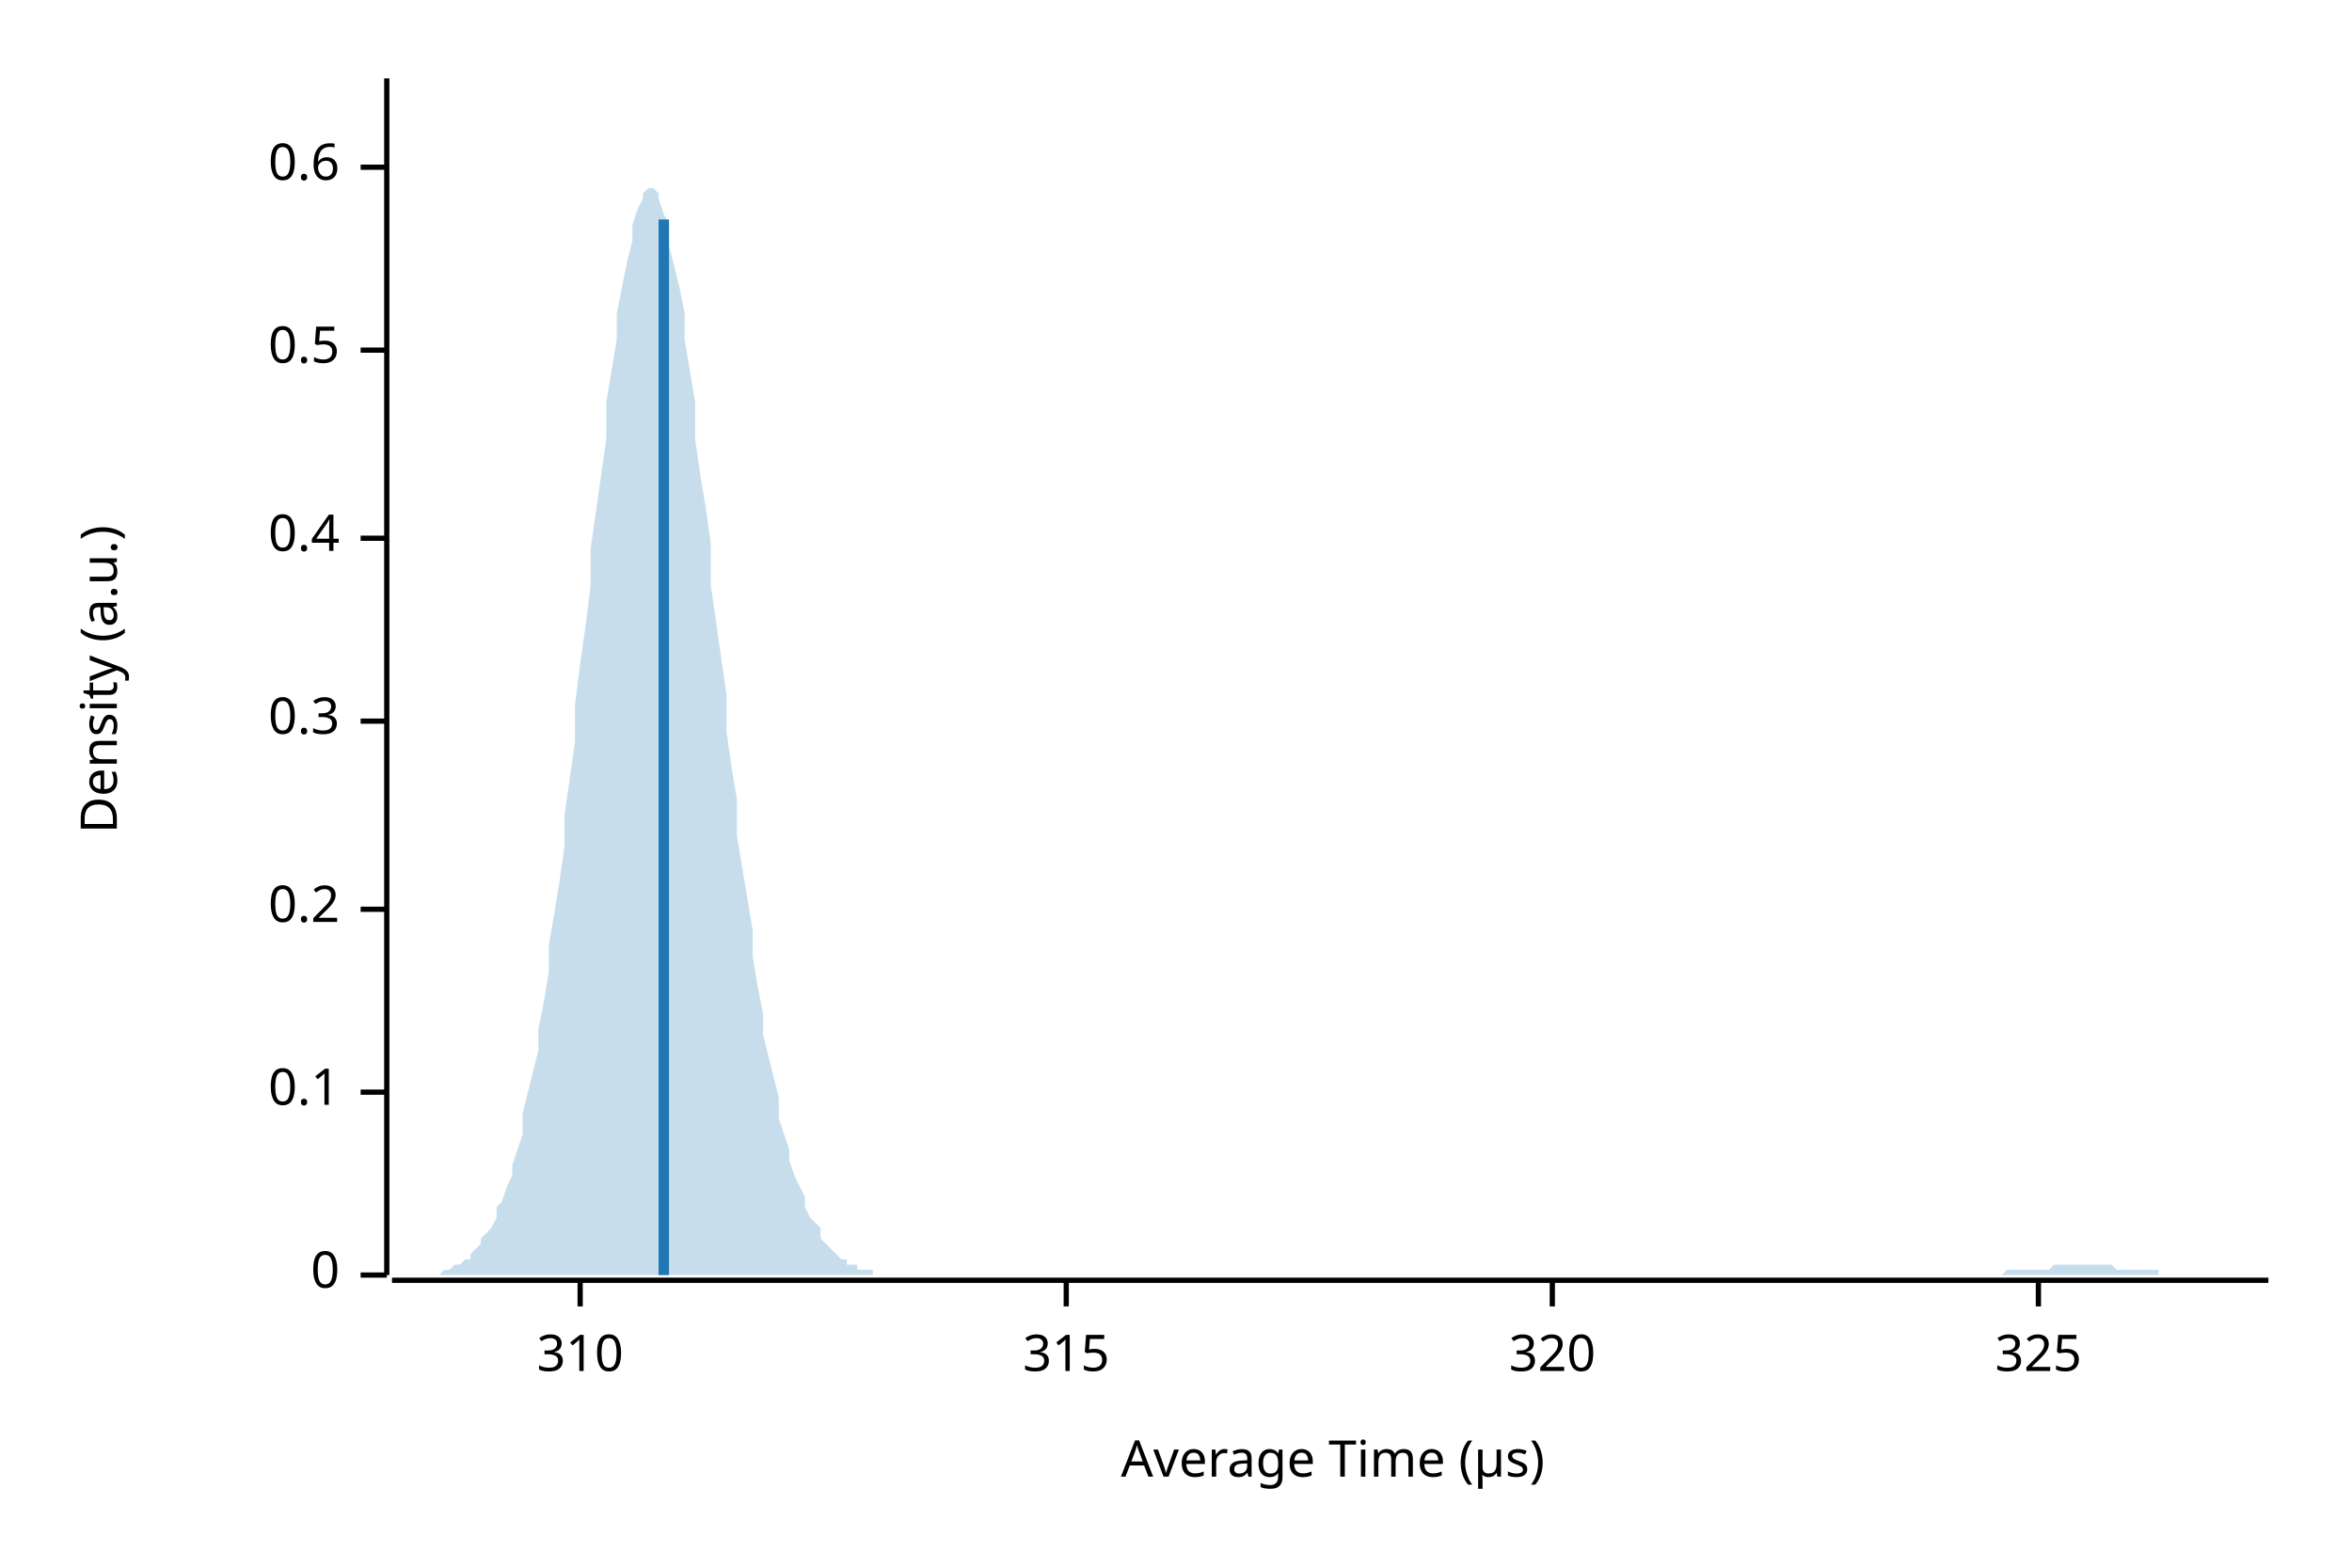
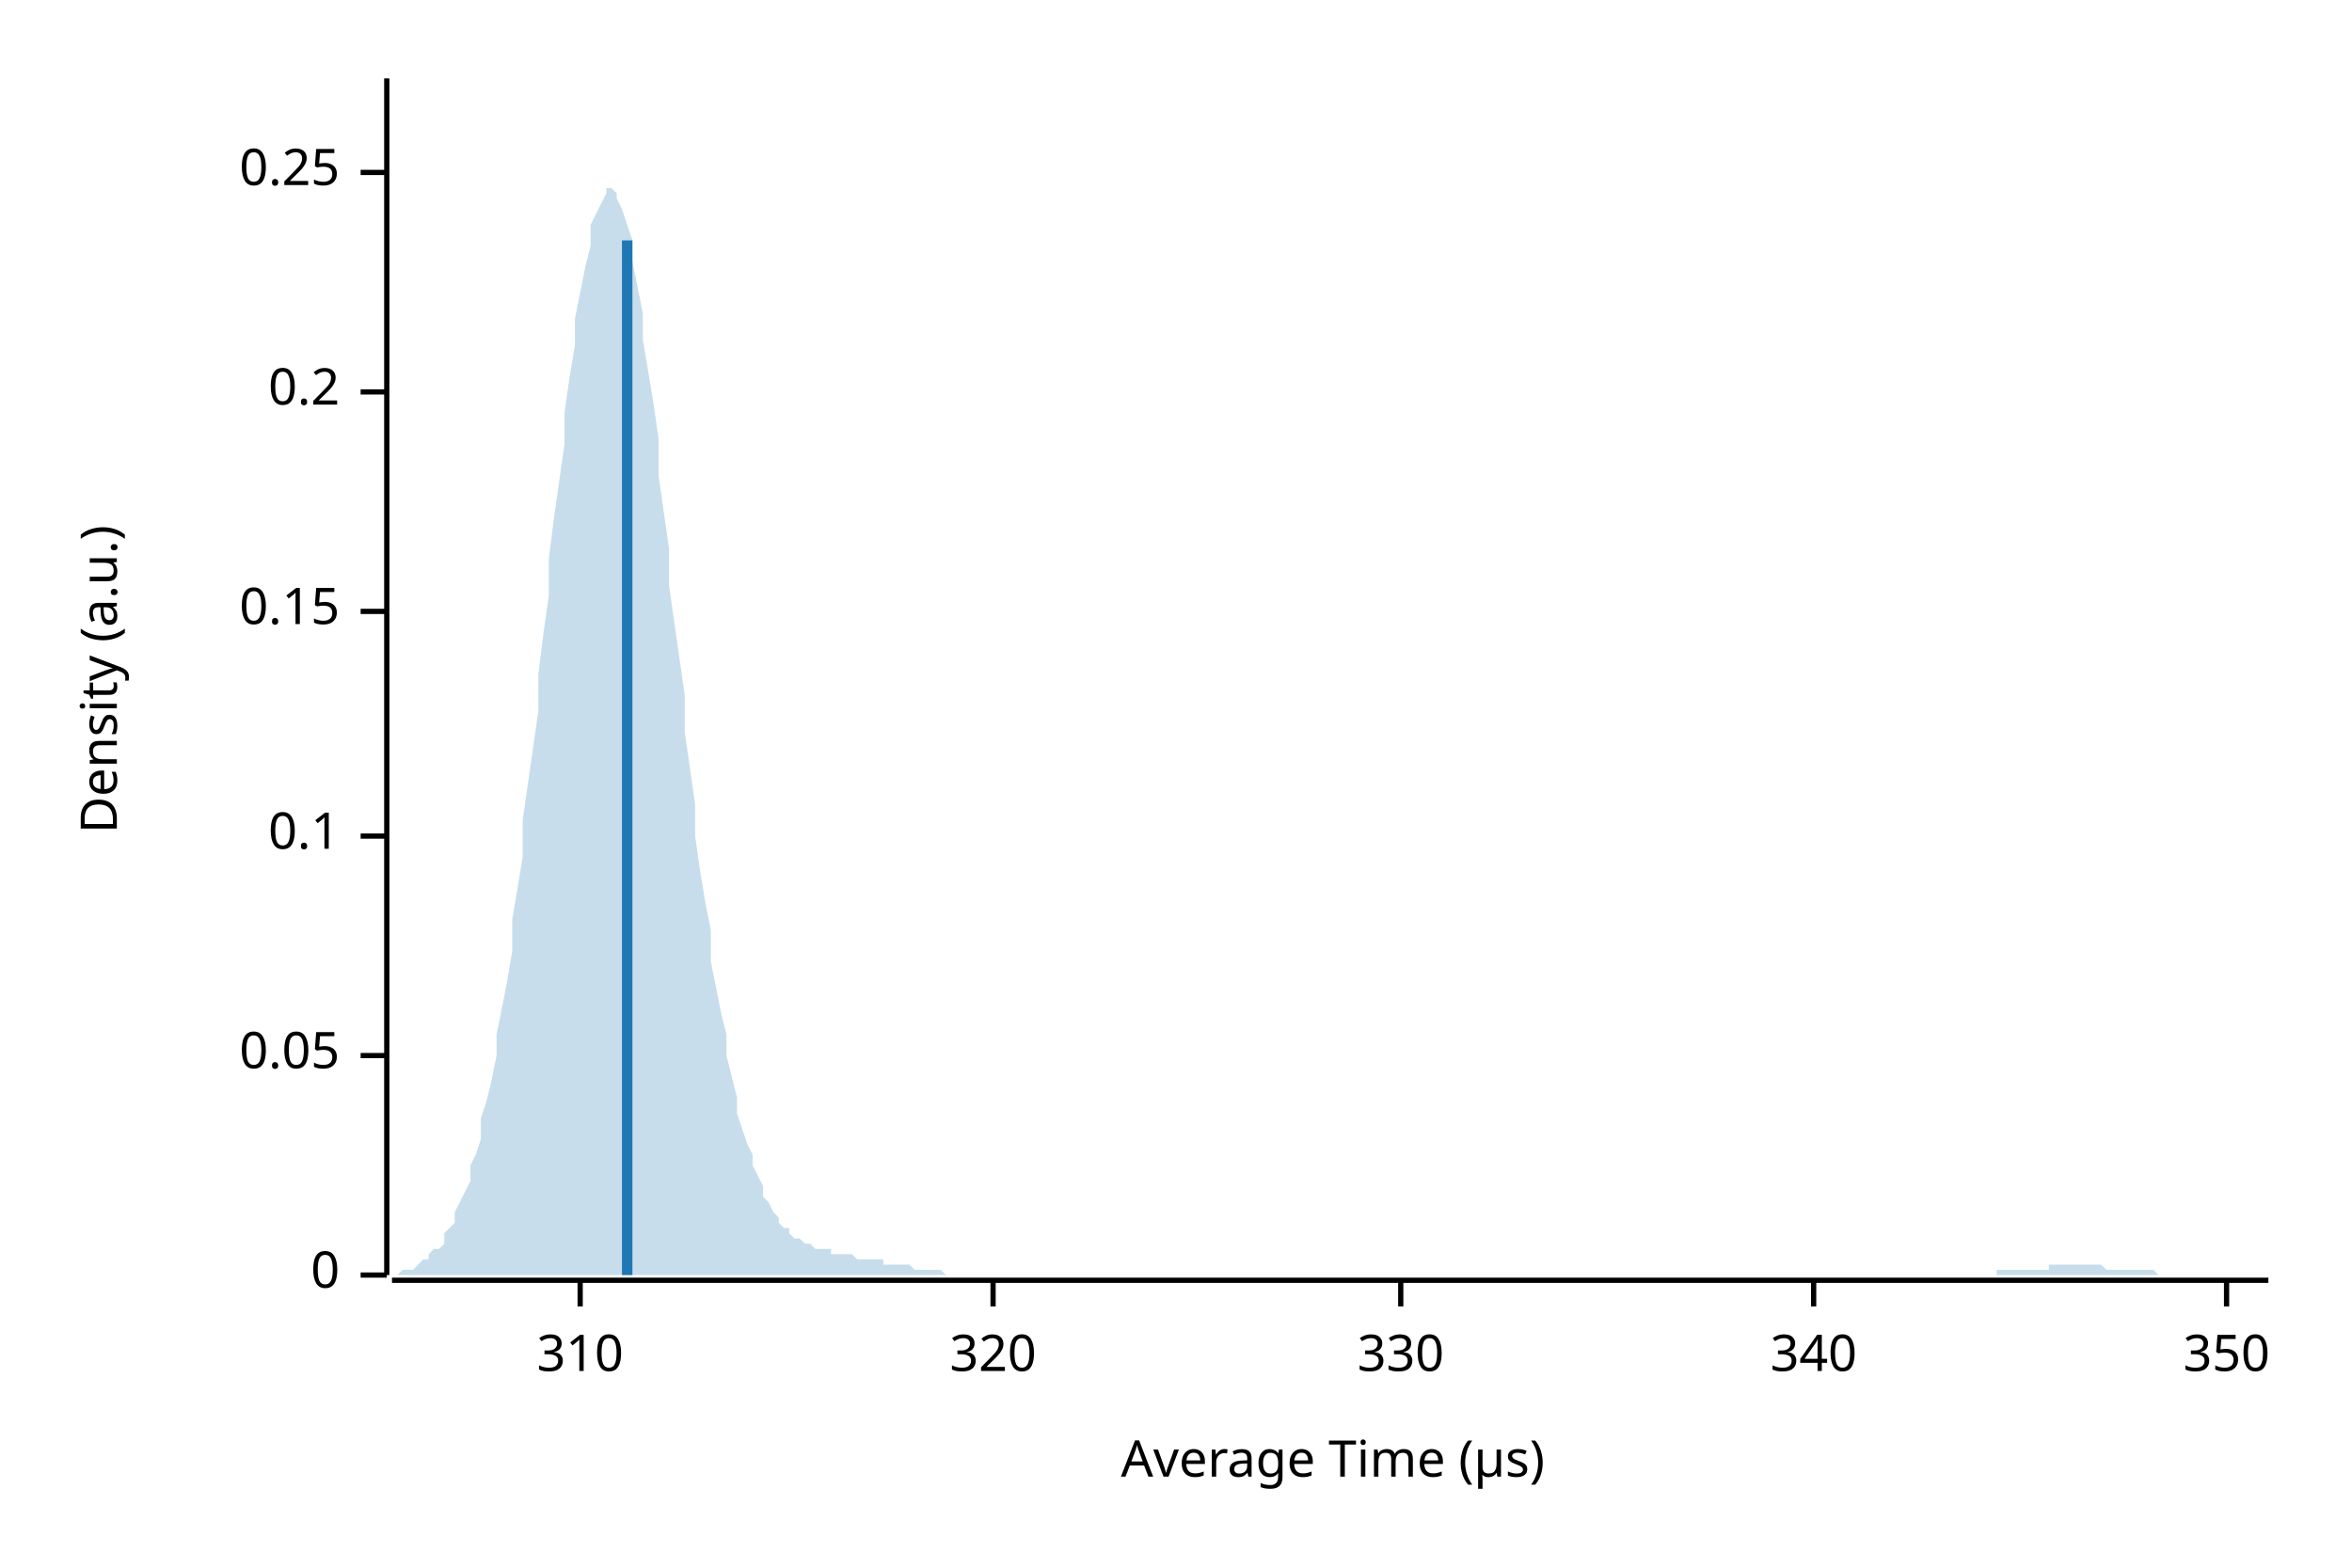
<svg xmlns="http://www.w3.org/2000/svg" width="450" height="300" viewBox="0 0 450 300">
  <text x="15" y="130" dy="0.76em" text-anchor="middle" font-family="sans-serif" font-size="9.677" opacity="1" fill="#000000" transform="rotate(270, 15, 130)">
Density (a.u.)
</text>
  <text x="255" y="285" dy="-0.5ex" text-anchor="middle" font-family="sans-serif" font-size="9.677" opacity="1" fill="#000000">
Average Time (µs)
</text>
  <polyline fill="none" opacity="1" stroke="#000000" stroke-width="1" points="74,15 74,244 " />
  <text x="65" y="244" dy="0.5ex" text-anchor="end" font-family="sans-serif" font-size="9.677" opacity="1" fill="#000000">
0
</text>
  <polyline fill="none" opacity="1" stroke="#000000" stroke-width="1" points="69,244 74,244 " />
-   <text x="65" y="209" dy="0.5ex" text-anchor="end" font-family="sans-serif" font-size="9.677" opacity="1" fill="#000000">
+   <text x="65" y="202" dy="0.5ex" text-anchor="end" font-family="sans-serif" font-size="9.677" opacity="1" fill="#000000">
+ 0.05
+ </text>
+   <polyline fill="none" opacity="1" stroke="#000000" stroke-width="1" points="69,202 74,202 " />
+   <text x="65" y="160" dy="0.5ex" text-anchor="end" font-family="sans-serif" font-size="9.677" opacity="1" fill="#000000">
0.1
</text>
-   <polyline fill="none" opacity="1" stroke="#000000" stroke-width="1" points="69,209 74,209 " />
-   <text x="65" y="174" dy="0.5ex" text-anchor="end" font-family="sans-serif" font-size="9.677" opacity="1" fill="#000000">
+   <polyline fill="none" opacity="1" stroke="#000000" stroke-width="1" points="69,160 74,160 " />
+   <text x="65" y="117" dy="0.5ex" text-anchor="end" font-family="sans-serif" font-size="9.677" opacity="1" fill="#000000">
+ 0.15
+ </text>
+   <polyline fill="none" opacity="1" stroke="#000000" stroke-width="1" points="69,117 74,117 " />
+   <text x="65" y="75" dy="0.5ex" text-anchor="end" font-family="sans-serif" font-size="9.677" opacity="1" fill="#000000">
0.2
</text>
-   <polyline fill="none" opacity="1" stroke="#000000" stroke-width="1" points="69,174 74,174 " />
-   <text x="65" y="138" dy="0.5ex" text-anchor="end" font-family="sans-serif" font-size="9.677" opacity="1" fill="#000000">
- 0.3
+   <polyline fill="none" opacity="1" stroke="#000000" stroke-width="1" points="69,75 74,75 " />
+   <text x="65" y="33" dy="0.5ex" text-anchor="end" font-family="sans-serif" font-size="9.677" opacity="1" fill="#000000">
+ 0.25
</text>
-   <polyline fill="none" opacity="1" stroke="#000000" stroke-width="1" points="69,138 74,138 " />
-   <text x="65" y="103" dy="0.5ex" text-anchor="end" font-family="sans-serif" font-size="9.677" opacity="1" fill="#000000">
- 0.4
- </text>
-   <polyline fill="none" opacity="1" stroke="#000000" stroke-width="1" points="69,103 74,103 " />
-   <text x="65" y="67" dy="0.5ex" text-anchor="end" font-family="sans-serif" font-size="9.677" opacity="1" fill="#000000">
- 0.5
- </text>
-   <polyline fill="none" opacity="1" stroke="#000000" stroke-width="1" points="69,67 74,67 " />
-   <text x="65" y="32" dy="0.5ex" text-anchor="end" font-family="sans-serif" font-size="9.677" opacity="1" fill="#000000">
- 0.6
- </text>
-   <polyline fill="none" opacity="1" stroke="#000000" stroke-width="1" points="69,32 74,32 " />
+   <polyline fill="none" opacity="1" stroke="#000000" stroke-width="1" points="69,33 74,33 " />
  <polyline fill="none" opacity="1" stroke="#000000" stroke-width="1" points="75,245 434,245 " />
  <text x="111" y="255" dy="0.76em" text-anchor="middle" font-family="sans-serif" font-size="9.677" opacity="1" fill="#000000">
310
</text>
  <polyline fill="none" opacity="1" stroke="#000000" stroke-width="1" points="111,245 111,250 " />
-   <text x="204" y="255" dy="0.76em" text-anchor="middle" font-family="sans-serif" font-size="9.677" opacity="1" fill="#000000">
- 315
- </text>
-   <polyline fill="none" opacity="1" stroke="#000000" stroke-width="1" points="204,245 204,250 " />
-   <text x="297" y="255" dy="0.76em" text-anchor="middle" font-family="sans-serif" font-size="9.677" opacity="1" fill="#000000">
+   <text x="190" y="255" dy="0.76em" text-anchor="middle" font-family="sans-serif" font-size="9.677" opacity="1" fill="#000000">
320
</text>
-   <polyline fill="none" opacity="1" stroke="#000000" stroke-width="1" points="297,245 297,250 " />
-   <text x="390" y="255" dy="0.76em" text-anchor="middle" font-family="sans-serif" font-size="9.677" opacity="1" fill="#000000">
- 325
+   <polyline fill="none" opacity="1" stroke="#000000" stroke-width="1" points="190,245 190,250 " />
+   <text x="268" y="255" dy="0.76em" text-anchor="middle" font-family="sans-serif" font-size="9.677" opacity="1" fill="#000000">
+ 330
</text>
-   <polyline fill="none" opacity="1" stroke="#000000" stroke-width="1" points="390,245 390,250 " />
-   <polygon opacity="0.25" fill="#1F78B4" points="75,244 75,244 76,244 77,244 77,244 78,244 79,244 80,244 80,244 81,244 82,244 82,244 83,244 84,244 85,243 85,243 86,243 87,242 87,242 88,242 89,241 90,241 90,240 91,239 92,238 92,237 93,236 94,235 95,233 95,231 96,230 97,227 98,225 98,223 99,220 100,217 100,213 101,209 102,205 103,201 103,197 104,192 105,186 105,181 106,175 107,169 108,162 108,156 109,149 110,142 110,135 111,127 112,120 113,112 113,105 114,98 115,91 116,84 116,77 117,71 118,65 118,60 119,55 120,50 121,46 121,43 122,40 123,38 123,37 124,36 125,36 126,37 126,38 127,41 128,43 128,47 129,51 130,55 131,60 131,65 132,71 133,77 133,84 134,91 135,97 136,104 136,112 137,119 138,126 139,133 139,140 140,147 141,153 141,160 142,166 143,172 144,178 144,183 145,189 146,194 146,198 147,202 148,206 149,210 149,214 150,217 151,220 151,222 152,225 153,227 154,229 154,231 155,233 156,234 157,235 157,237 158,238 159,239 159,239 160,240 161,241 162,241 162,242 163,242 164,242 164,243 165,243 166,243 167,243 167,244 168,244 169,244 169,244 170,244 171,244 172,244 172,244 173,244 174,244 175,244 175,244 176,244 177,244 177,244 178,244 179,244 180,244 180,244 181,244 182,244 182,244 183,244 184,244 185,244 185,244 186,244 187,244 187,244 188,244 189,244 190,244 190,244 191,244 192,244 192,244 193,244 194,244 195,244 195,244 196,244 197,244 198,244 198,244 199,244 200,244 200,244 201,244 202,244 203,244 203,244 204,244 205,244 205,244 206,244 207,244 208,244 208,244 209,244 210,244 210,244 211,244 212,244 213,244 213,244 214,244 215,244 216,244 216,244 217,244 218,244 218,244 219,244 220,244 221,244 221,244 222,244 223,244 223,244 224,244 225,244 226,244 226,244 227,244 228,244 228,244 229,244 230,244 231,244 231,244 232,244 233,244 233,244 234,244 235,244 236,244 236,244 237,244 238,244 239,244 239,244 240,244 241,244 241,244 242,244 243,244 244,244 244,244 245,244 246,244 246,244 247,244 248,244 249,244 249,244 250,244 251,244 251,244 252,244 253,244 254,244 254,244 255,244 256,244 257,244 257,244 258,244 259,244 259,244 260,244 261,244 262,244 262,244 263,244 264,244 264,244 265,244 266,244 267,244 267,244 268,244 269,244 269,244 270,244 271,244 272,244 272,244 273,244 274,244 275,244 275,244 276,244 277,244 277,244 278,244 279,244 280,244 280,244 281,244 282,244 282,244 283,244 284,244 285,244 285,244 286,244 287,244 287,244 288,244 289,244 290,244 290,244 291,244 292,244 292,244 293,244 294,244 295,244 295,244 296,244 297,244 298,244 298,244 299,244 300,244 300,244 301,244 302,244 303,244 303,244 304,244 305,244 305,244 306,244 307,244 308,244 308,244 309,244 310,244 310,244 311,244 312,244 313,244 313,244 314,244 315,244 316,244 316,244 317,244 318,244 318,244 319,244 320,244 321,244 321,244 322,244 323,244 323,244 324,244 325,244 326,244 326,244 327,244 328,244 328,244 329,244 330,244 331,244 331,244 332,244 333,244 333,244 334,244 335,244 336,244 336,244 337,244 338,244 339,244 339,244 340,244 341,244 341,244 342,244 343,244 344,244 344,244 345,244 346,244 346,244 347,244 348,244 349,244 349,244 350,244 351,244 351,244 352,244 353,244 354,244 354,244 355,244 356,244 357,244 357,244 358,244 359,244 359,244 360,244 361,244 362,244 362,244 363,244 364,244 364,244 365,244 366,244 367,244 367,244 368,244 369,244 369,244 370,244 371,244 372,244 372,244 373,244 374,244 375,244 375,244 376,244 377,244 377,244 378,244 379,244 380,244 380,244 381,244 382,244 382,244 383,244 384,243 385,243 385,243 386,243 387,243 387,243 388,243 389,243 390,243 390,243 391,243 392,243 392,243 393,242 394,242 395,242 395,242 396,242 397,242 398,242 398,242 399,242 400,242 400,242 401,242 402,242 403,242 403,242 404,242 405,243 405,243 406,243 407,243 408,243 408,243 409,243 410,243 410,243 411,243 412,243 413,243 413,244 414,244 415,244 416,244 416,244 417,244 418,244 418,244 419,244 420,244 421,244 421,244 422,244 423,244 423,244 424,244 425,244 426,244 426,244 427,244 428,244 428,244 429,244 430,244 431,244 431,244 432,244 433,244 434,244 434,244 75,244 " />
-   <polyline fill="none" opacity="1" stroke="#1F78B4" stroke-width="2" points="127,244 127,42 " />
+   <polyline fill="none" opacity="1" stroke="#000000" stroke-width="1" points="268,245 268,250 " />
+   <text x="347" y="255" dy="0.76em" text-anchor="middle" font-family="sans-serif" font-size="9.677" opacity="1" fill="#000000">
+ 340
+ </text>
+   <polyline fill="none" opacity="1" stroke="#000000" stroke-width="1" points="347,245 347,250 " />
+   <text x="426" y="255" dy="0.76em" text-anchor="middle" font-family="sans-serif" font-size="9.677" opacity="1" fill="#000000">
+ 350
+ </text>
+   <polyline fill="none" opacity="1" stroke="#000000" stroke-width="1" points="426,245 426,250 " />
+   <polygon opacity="0.25" fill="#1F78B4" points="75,244 75,244 76,244 77,243 77,243 78,243 79,243 80,242 80,242 81,241 82,241 82,240 83,239 84,239 85,238 85,236 86,235 87,234 87,232 88,230 89,228 90,226 90,223 91,221 92,218 92,214 93,211 94,207 95,202 95,198 96,193 97,188 98,182 98,176 99,170 100,164 100,157 101,150 102,143 103,136 103,129 104,121 105,114 105,107 106,99 107,92 108,85 108,79 109,72 110,66 110,61 111,56 112,51 113,47 113,43 114,41 115,39 116,37 116,36 117,36 118,37 118,38 119,40 120,43 121,46 121,50 122,55 123,60 123,65 124,71 125,77 126,84 126,91 127,98 128,105 128,112 129,119 130,126 131,133 131,140 132,147 133,154 133,160 134,167 135,173 136,178 136,184 137,189 138,194 139,198 139,202 140,206 141,210 141,213 142,216 143,219 144,221 144,223 145,225 146,227 146,229 147,230 148,232 149,233 149,234 150,235 151,235 151,236 152,237 153,237 154,238 154,238 155,238 156,239 157,239 157,239 158,239 159,239 159,240 160,240 161,240 162,240 162,240 163,240 164,241 164,241 165,241 166,241 167,241 167,241 168,241 169,241 169,242 170,242 171,242 172,242 172,242 173,242 174,242 175,243 175,243 176,243 177,243 177,243 178,243 179,243 180,243 180,243 181,244 182,244 182,244 183,244 184,244 185,244 185,244 186,244 187,244 187,244 188,244 189,244 190,244 190,244 191,244 192,244 192,244 193,244 194,244 195,244 195,244 196,244 197,244 198,244 198,244 199,244 200,244 200,244 201,244 202,244 203,244 203,244 204,244 205,244 205,244 206,244 207,244 208,244 208,244 209,244 210,244 210,244 211,244 212,244 213,244 213,244 214,244 215,244 216,244 216,244 217,244 218,244 218,244 219,244 220,244 221,244 221,244 222,244 223,244 223,244 224,244 225,244 226,244 226,244 227,244 228,244 228,244 229,244 230,244 231,244 231,244 232,244 233,244 233,244 234,244 235,244 236,244 236,244 237,244 238,244 239,244 239,244 240,244 241,244 241,244 242,244 243,244 244,244 244,244 245,244 246,244 246,244 247,244 248,244 249,244 249,244 250,244 251,244 251,244 252,244 253,244 254,244 254,244 255,244 256,244 257,244 257,244 258,244 259,244 259,244 260,244 261,244 262,244 262,244 263,244 264,244 264,244 265,244 266,244 267,244 267,244 268,244 269,244 269,244 270,244 271,244 272,244 272,244 273,244 274,244 275,244 275,244 276,244 277,244 277,244 278,244 279,244 280,244 280,244 281,244 282,244 282,244 283,244 284,244 285,244 285,244 286,244 287,244 287,244 288,244 289,244 290,244 290,244 291,244 292,244 292,244 293,244 294,244 295,244 295,244 296,244 297,244 298,244 298,244 299,244 300,244 300,244 301,244 302,244 303,244 303,244 304,244 305,244 305,244 306,244 307,244 308,244 308,244 309,244 310,244 310,244 311,244 312,244 313,244 313,244 314,244 315,244 316,244 316,244 317,244 318,244 318,244 319,244 320,244 321,244 321,244 322,244 323,244 323,244 324,244 325,244 326,244 326,244 327,244 328,244 328,244 329,244 330,244 331,244 331,244 332,244 333,244 333,244 334,244 335,244 336,244 336,244 337,244 338,244 339,244 339,244 340,244 341,244 341,244 342,244 343,244 344,244 344,244 345,244 346,244 346,244 347,244 348,244 349,244 349,244 350,244 351,244 351,244 352,244 353,244 354,244 354,244 355,244 356,244 357,244 357,244 358,244 359,244 359,244 360,244 361,244 362,244 362,244 363,244 364,244 364,244 365,244 366,244 367,244 367,244 368,244 369,244 369,244 370,244 371,244 372,244 372,244 373,244 374,244 375,244 375,244 376,244 377,244 377,244 378,244 379,244 380,244 380,244 381,244 382,244 382,243 383,243 384,243 385,243 385,243 386,243 387,243 387,243 388,243 389,243 390,243 390,243 391,243 392,243 392,242 393,242 394,242 395,242 395,242 396,242 397,242 398,242 398,242 399,242 400,242 400,242 401,242 402,242 403,243 403,243 404,243 405,243 405,243 406,243 407,243 408,243 408,243 409,243 410,243 410,243 411,243 412,243 413,244 413,244 414,244 415,244 416,244 416,244 417,244 418,244 418,244 419,244 420,244 421,244 421,244 422,244 423,244 423,244 424,244 425,244 426,244 426,244 427,244 428,244 428,244 429,244 430,244 431,244 431,244 432,244 433,244 434,244 434,244 75,244 " />
+   <polyline fill="none" opacity="1" stroke="#1F78B4" stroke-width="2" points="120,244 120,46 " />
</svg>
